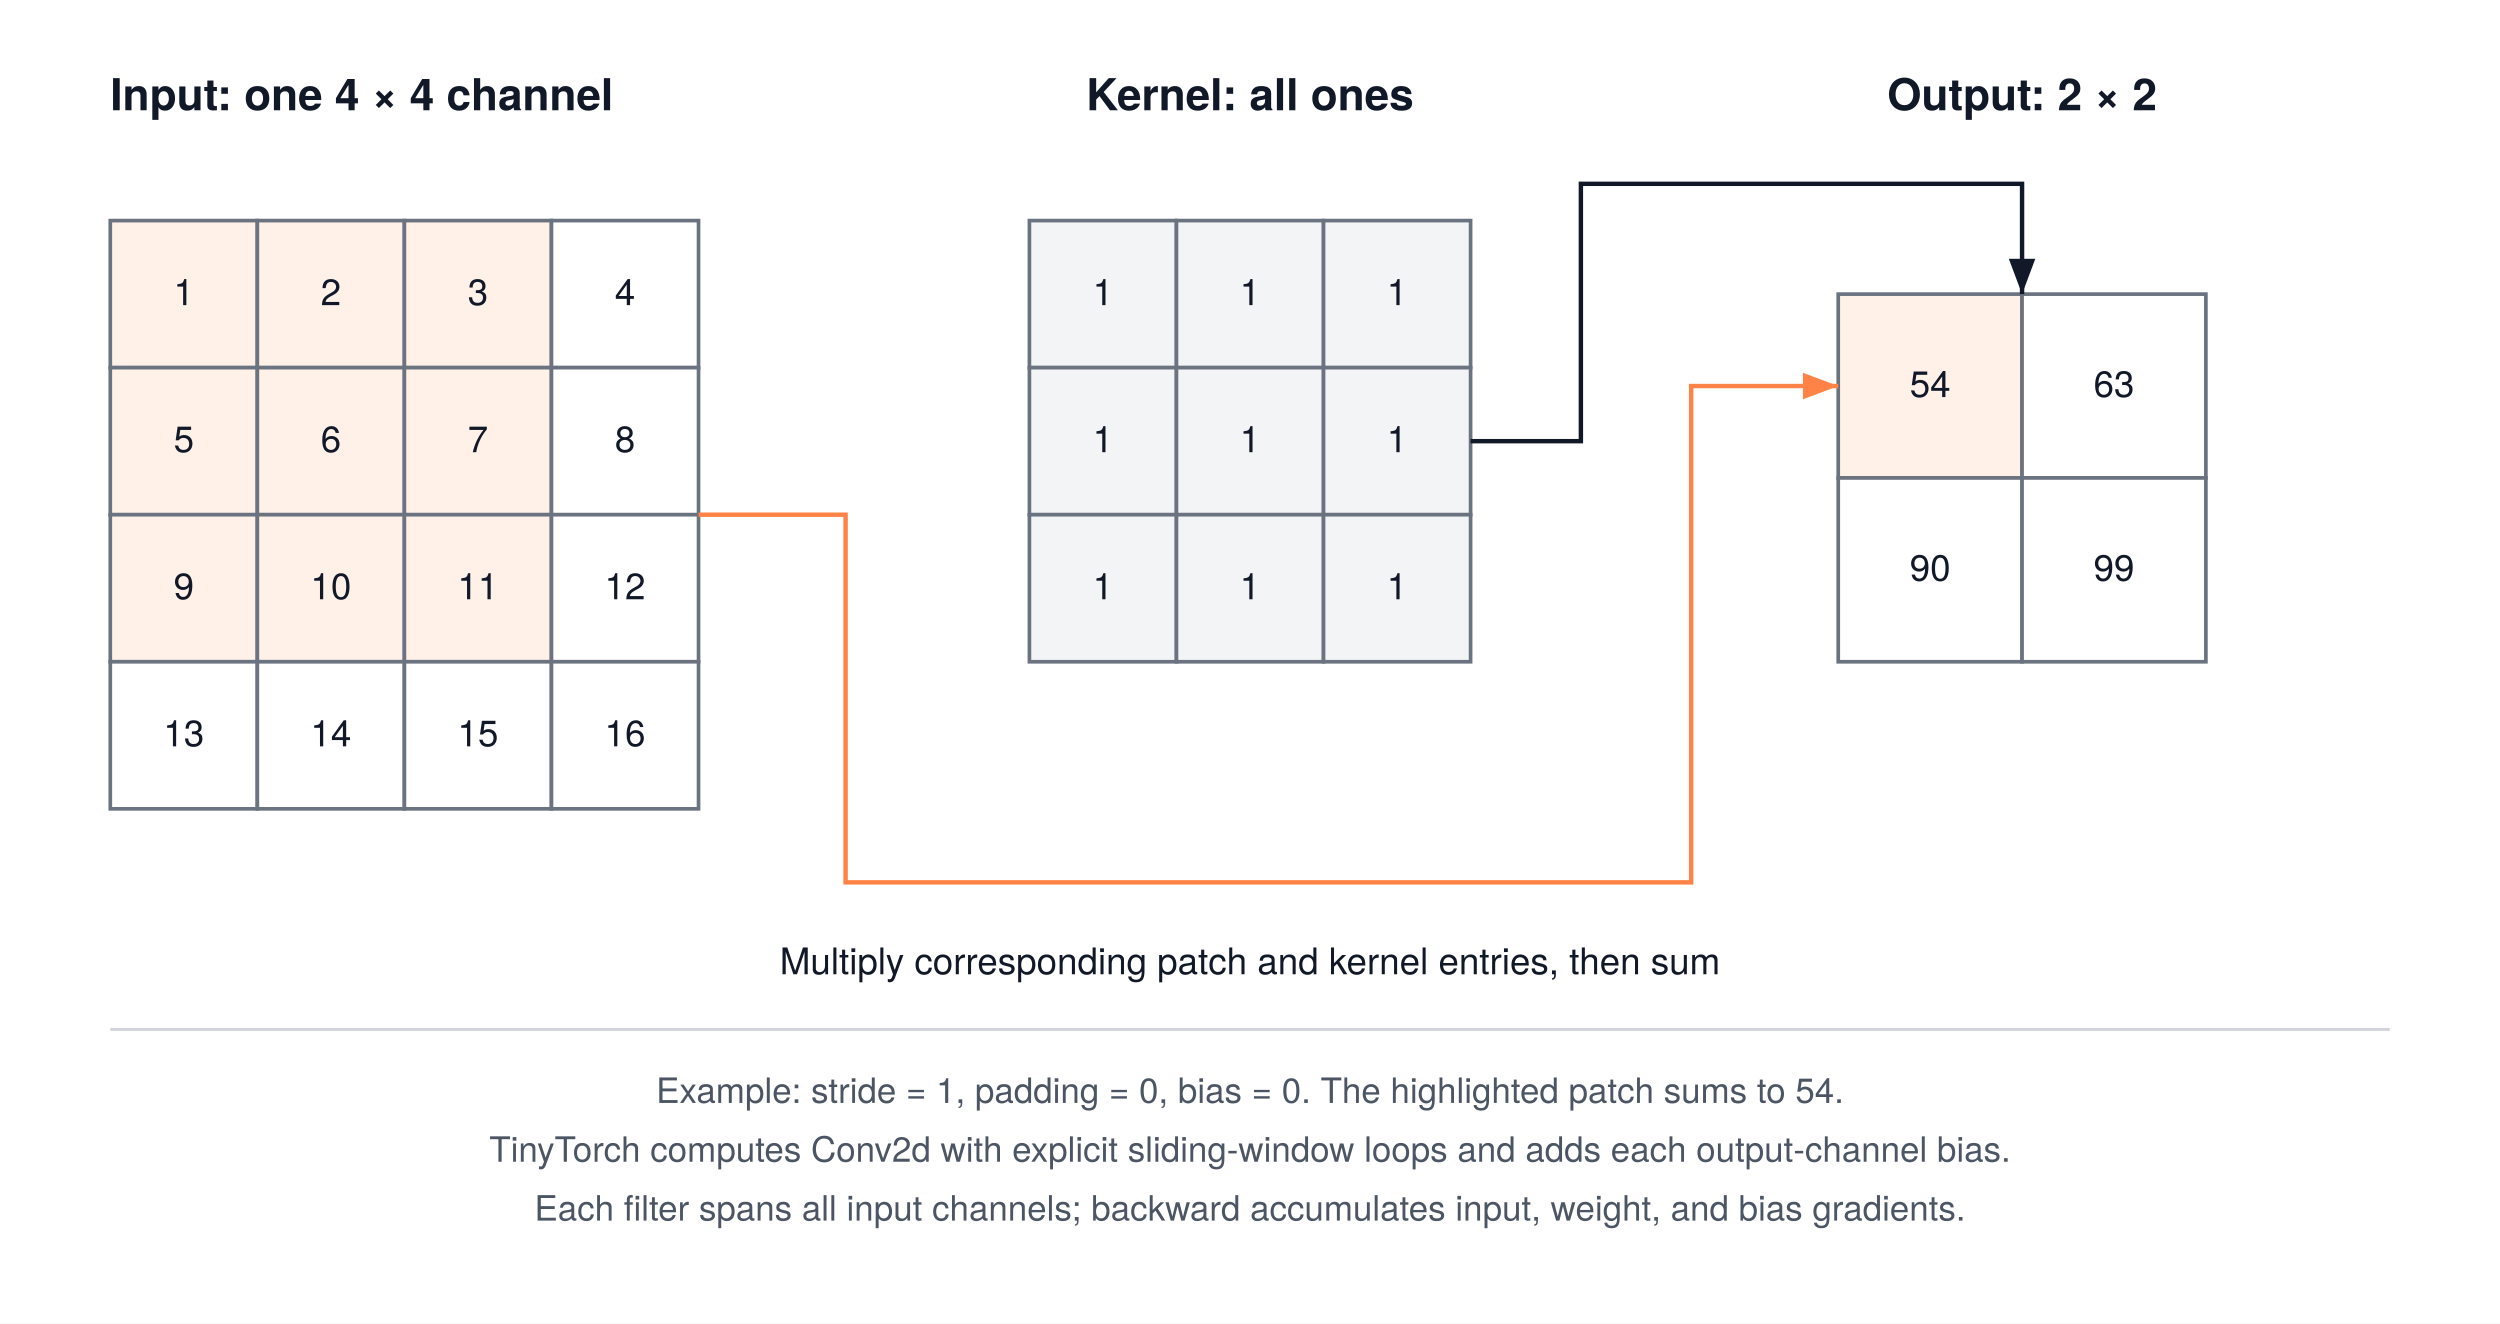
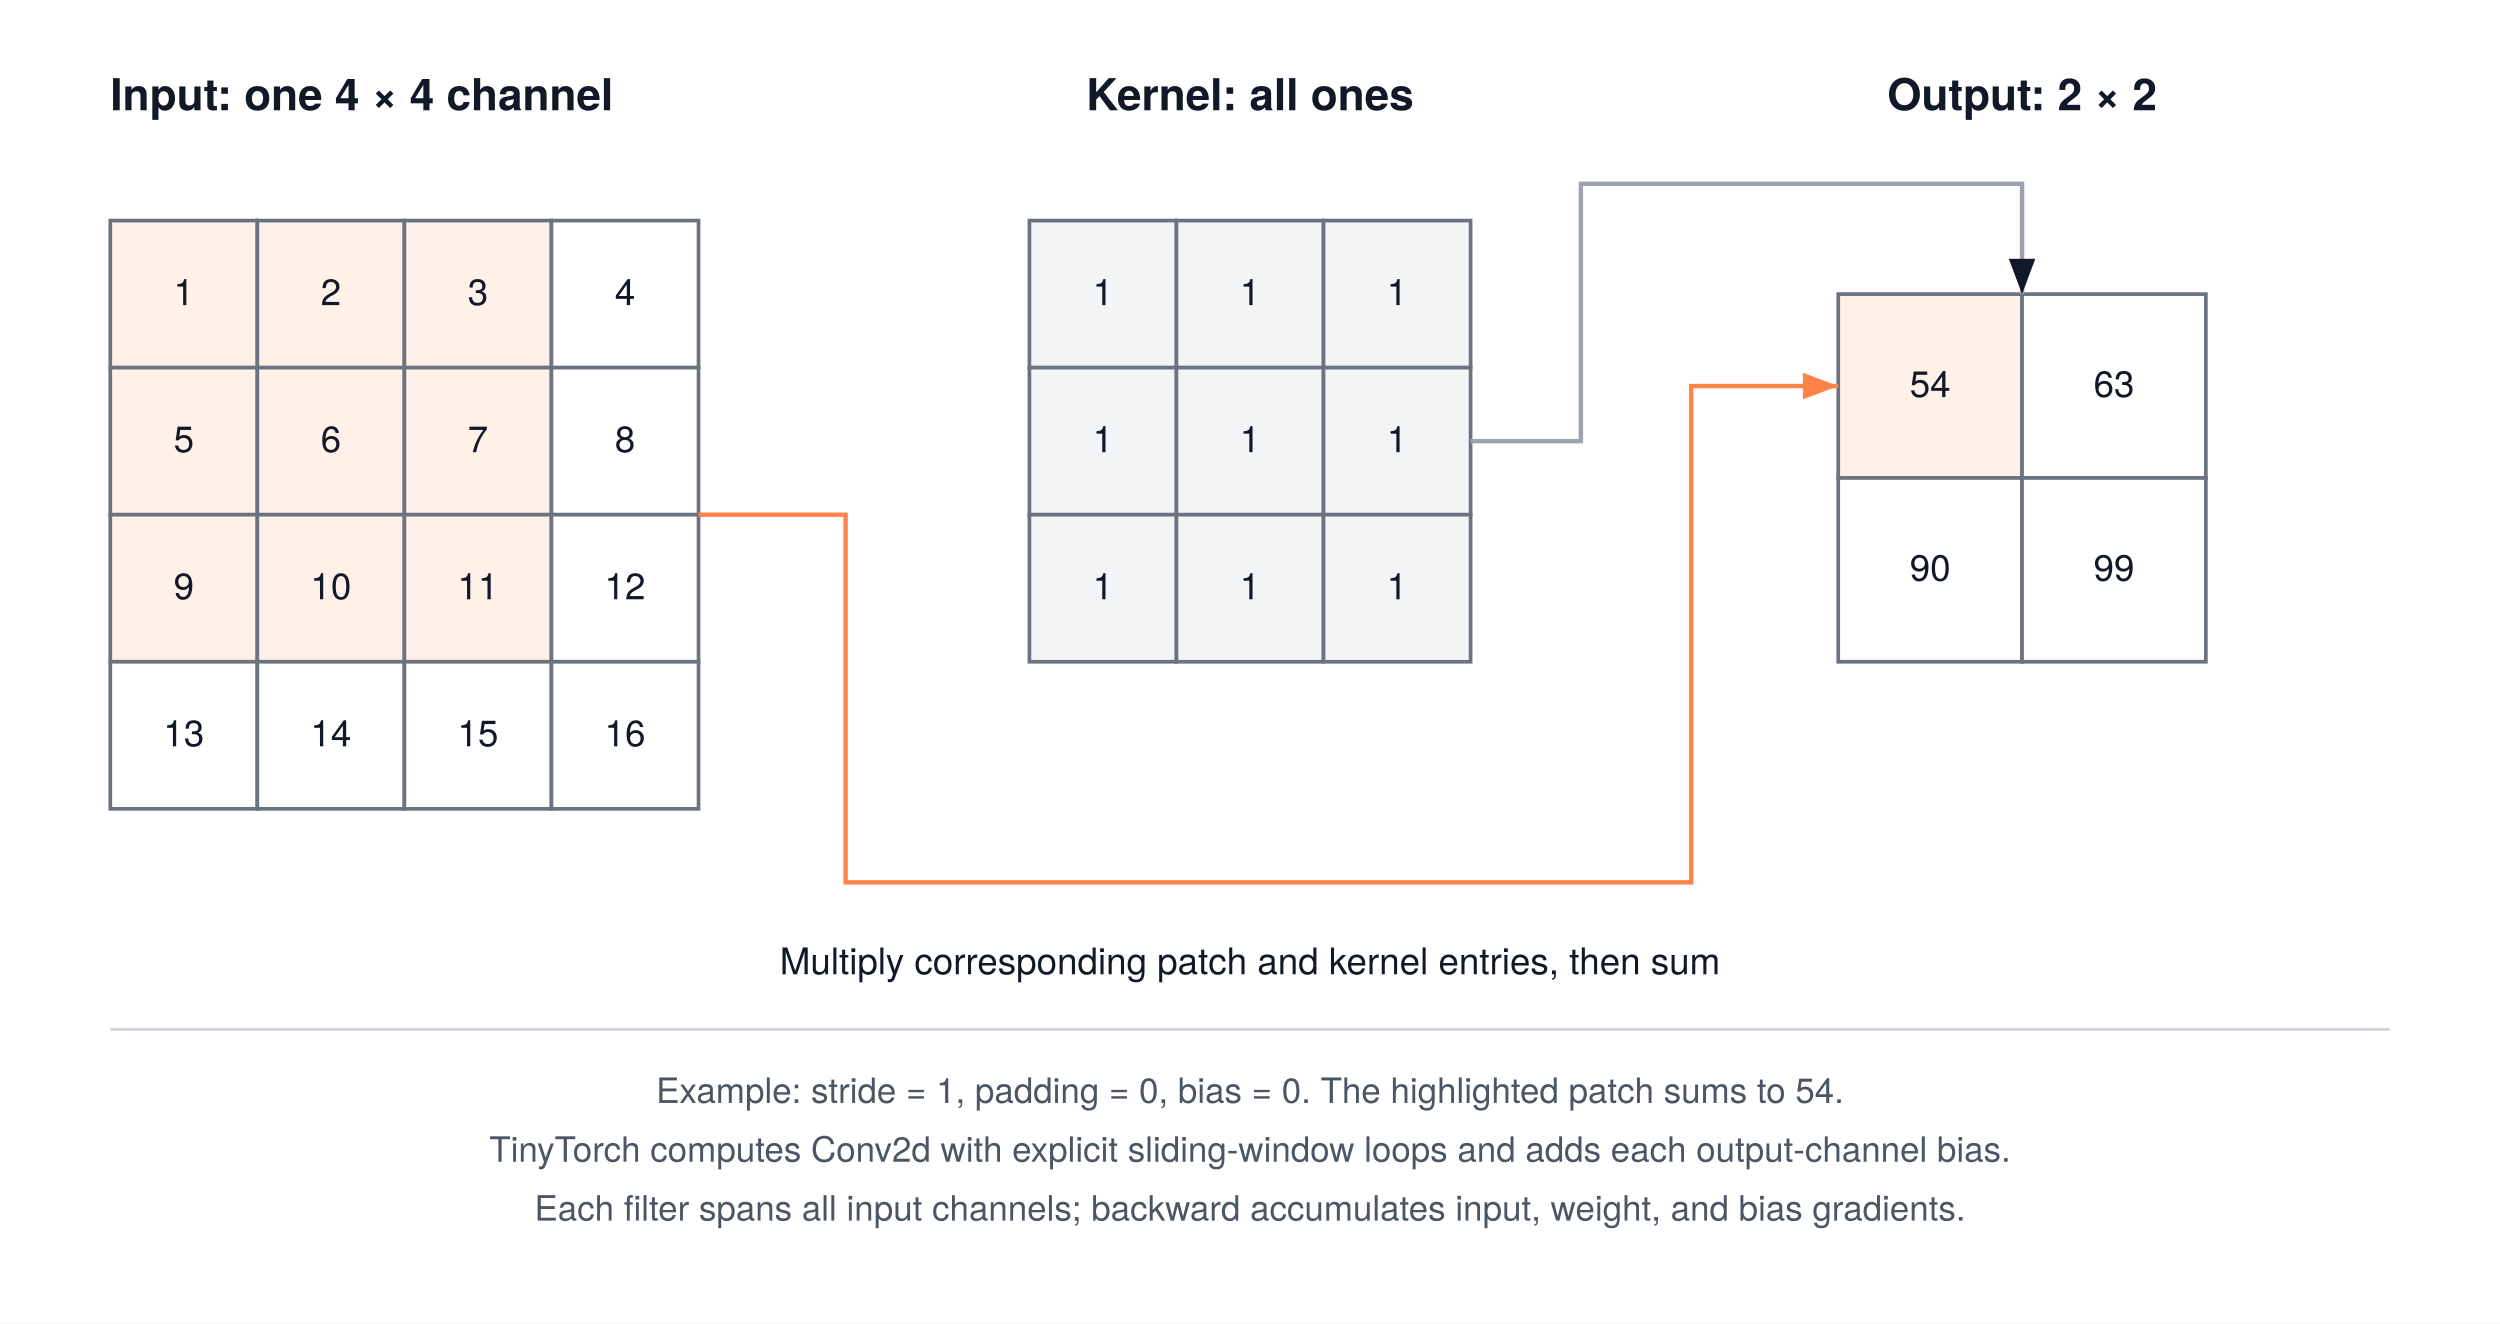
<svg xmlns="http://www.w3.org/2000/svg" width="680" height="360" viewBox="0 0 680 360" font-family="'TeX Gyre Heros', -apple-system, BlinkMacSystemFont, 'Segoe UI', 'Helvetica Neue', Arial, sans-serif">
  <rect width="680" height="360" fill="#FFFFFF" />
  <defs>
    <marker id="arrow" markerWidth="8" markerHeight="6" refX="8" refY="3" orient="auto">
      <path d="M0,0 L8,3 L0,6 Z" fill="#111827" />
    </marker>
    <marker id="blue" markerWidth="8" markerHeight="6" refX="8" refY="3" orient="auto">
      <path d="M0,0 L8,3 L0,6 Z" fill="#4b5563" />
    </marker>
    <marker id="orange" markerWidth="8" markerHeight="6" refX="8" refY="3" orient="auto">
      <path d="M0,0 L8,3 L0,6 Z" fill="#ff8246" />
    </marker>
  </defs>
  <text x="30" y="30" text-anchor="start" font-size="12" font-weight="700" fill="#111827">Input: one 4 × 4 channel</text>
  <rect x="30" y="60" width="40" height="40" fill="#fff1e8" stroke="#6B7280" stroke-width="1" />
  <text x="50" y="83" text-anchor="middle" font-size="10" font-weight="400" fill="#111827">1</text>
  <rect x="70" y="60" width="40" height="40" fill="#fff1e8" stroke="#6B7280" stroke-width="1" />
  <text x="90" y="83" text-anchor="middle" font-size="10" font-weight="400" fill="#111827">2</text>
  <rect x="110" y="60" width="40" height="40" fill="#fff1e8" stroke="#6B7280" stroke-width="1" />
  <text x="130" y="83" text-anchor="middle" font-size="10" font-weight="400" fill="#111827">3</text>
  <rect x="150" y="60" width="40" height="40" fill="#FFFFFF" stroke="#6B7280" stroke-width="1" />
  <text x="170" y="83" text-anchor="middle" font-size="10" font-weight="400" fill="#111827">4</text>
  <rect x="30" y="100" width="40" height="40" fill="#fff1e8" stroke="#6B7280" stroke-width="1" />
  <text x="50" y="123" text-anchor="middle" font-size="10" font-weight="400" fill="#111827">5</text>
  <rect x="70" y="100" width="40" height="40" fill="#fff1e8" stroke="#6B7280" stroke-width="1" />
  <text x="90" y="123" text-anchor="middle" font-size="10" font-weight="400" fill="#111827">6</text>
  <rect x="110" y="100" width="40" height="40" fill="#fff1e8" stroke="#6B7280" stroke-width="1" />
  <text x="130" y="123" text-anchor="middle" font-size="10" font-weight="400" fill="#111827">7</text>
  <rect x="150" y="100" width="40" height="40" fill="#FFFFFF" stroke="#6B7280" stroke-width="1" />
  <text x="170" y="123" text-anchor="middle" font-size="10" font-weight="400" fill="#111827">8</text>
  <rect x="30" y="140" width="40" height="40" fill="#fff1e8" stroke="#6B7280" stroke-width="1" />
  <text x="50" y="163" text-anchor="middle" font-size="10" font-weight="400" fill="#111827">9</text>
  <rect x="70" y="140" width="40" height="40" fill="#fff1e8" stroke="#6B7280" stroke-width="1" />
  <text x="90" y="163" text-anchor="middle" font-size="10" font-weight="400" fill="#111827">10</text>
  <rect x="110" y="140" width="40" height="40" fill="#fff1e8" stroke="#6B7280" stroke-width="1" />
  <text x="130" y="163" text-anchor="middle" font-size="10" font-weight="400" fill="#111827">11</text>
  <rect x="150" y="140" width="40" height="40" fill="#FFFFFF" stroke="#6B7280" stroke-width="1" />
  <text x="170" y="163" text-anchor="middle" font-size="10" font-weight="400" fill="#111827">12</text>
  <rect x="30" y="180" width="40" height="40" fill="#FFFFFF" stroke="#6B7280" stroke-width="1" />
  <text x="50" y="203" text-anchor="middle" font-size="10" font-weight="400" fill="#111827">13</text>
  <rect x="70" y="180" width="40" height="40" fill="#FFFFFF" stroke="#6B7280" stroke-width="1" />
  <text x="90" y="203" text-anchor="middle" font-size="10" font-weight="400" fill="#111827">14</text>
  <rect x="110" y="180" width="40" height="40" fill="#FFFFFF" stroke="#6B7280" stroke-width="1" />
  <text x="130" y="203" text-anchor="middle" font-size="10" font-weight="400" fill="#111827">15</text>
  <rect x="150" y="180" width="40" height="40" fill="#FFFFFF" stroke="#6B7280" stroke-width="1" />
  <text x="170" y="203" text-anchor="middle" font-size="10" font-weight="400" fill="#111827">16</text>
  <text x="340" y="30" text-anchor="middle" font-size="12" font-weight="700" fill="#111827">Kernel: all ones</text>
  <rect x="280" y="60" width="40" height="40" fill="#F3F4F6" stroke="#6B7280" stroke-width="1" />
  <text x="300" y="83" text-anchor="middle" font-size="10" font-weight="400" fill="#111827">1</text>
  <rect x="320" y="60" width="40" height="40" fill="#F3F4F6" stroke="#6B7280" stroke-width="1" />
  <text x="340" y="83" text-anchor="middle" font-size="10" font-weight="400" fill="#111827">1</text>
  <rect x="360" y="60" width="40" height="40" fill="#F3F4F6" stroke="#6B7280" stroke-width="1" />
  <text x="380" y="83" text-anchor="middle" font-size="10" font-weight="400" fill="#111827">1</text>
  <rect x="280" y="100" width="40" height="40" fill="#F3F4F6" stroke="#6B7280" stroke-width="1" />
  <text x="300" y="123" text-anchor="middle" font-size="10" font-weight="400" fill="#111827">1</text>
  <rect x="320" y="100" width="40" height="40" fill="#F3F4F6" stroke="#6B7280" stroke-width="1" />
  <text x="340" y="123" text-anchor="middle" font-size="10" font-weight="400" fill="#111827">1</text>
  <rect x="360" y="100" width="40" height="40" fill="#F3F4F6" stroke="#6B7280" stroke-width="1" />
  <text x="380" y="123" text-anchor="middle" font-size="10" font-weight="400" fill="#111827">1</text>
  <rect x="280" y="140" width="40" height="40" fill="#F3F4F6" stroke="#6B7280" stroke-width="1" />
  <text x="300" y="163" text-anchor="middle" font-size="10" font-weight="400" fill="#111827">1</text>
  <rect x="320" y="140" width="40" height="40" fill="#F3F4F6" stroke="#6B7280" stroke-width="1" />
  <text x="340" y="163" text-anchor="middle" font-size="10" font-weight="400" fill="#111827">1</text>
  <rect x="360" y="140" width="40" height="40" fill="#F3F4F6" stroke="#6B7280" stroke-width="1" />
  <text x="380" y="163" text-anchor="middle" font-size="10" font-weight="400" fill="#111827">1</text>
  <text x="550" y="30" text-anchor="middle" font-size="12" font-weight="700" fill="#111827">Output: 2 × 2</text>
  <rect x="500" y="80" width="50" height="50" fill="#fff1e8" stroke="#6B7280" stroke-width="1" />
  <text x="525" y="108" text-anchor="middle" font-size="10" font-weight="400" fill="#111827">54</text>
  <rect x="550" y="80" width="50" height="50" fill="#FFFFFF" stroke="#6B7280" stroke-width="1" />
  <text x="575" y="108" text-anchor="middle" font-size="10" font-weight="400" fill="#111827">63</text>
  <rect x="500" y="130" width="50" height="50" fill="#FFFFFF" stroke="#6B7280" stroke-width="1" />
  <text x="525" y="158" text-anchor="middle" font-size="10" font-weight="400" fill="#111827">90</text>
  <rect x="550" y="130" width="50" height="50" fill="#FFFFFF" stroke="#6B7280" stroke-width="1" />
  <text x="575" y="158" text-anchor="middle" font-size="10" font-weight="400" fill="#111827">99</text>
  <path d="M190,140 H230 V240 H460 V105 H500" fill="none" stroke="#ff8246" stroke-width="1.2" marker-end="url(#orange)" />
-   <path d="M400,120 H430 V50 H550 V80" fill="none" stroke="#111827" stroke-width="1.2" marker-end="url(#arrow)" />
+   <path d="M400,120 H430 V50 H550 V80" fill="none" stroke="#9ca3af" stroke-width="1.2" marker-end="url(#arrow)" />
  <text x="340" y="265" text-anchor="middle" font-size="10" font-weight="400" fill="#111827">Multiply corresponding patch and kernel entries, then sum</text>
  <path d="M30,280 H650" stroke="#D1D5DB" stroke-width="0.8" />
  <text x="340" y="300" text-anchor="middle" font-size="9.5" font-weight="400" fill="#4B5563">Example: stride = 1, padding = 0, bias = 0. The highlighted patch sums to 54.</text>
  <text x="340" y="316" text-anchor="middle" font-size="9.5" font-weight="400" fill="#4B5563">TinyTorch computes Conv2d with explicit sliding-window loops and adds each output-channel bias.</text>
  <text x="340" y="332" text-anchor="middle" font-size="9.5" font-weight="400" fill="#4B5563">Each filter spans all input channels; backward accumulates input, weight, and bias gradients.</text>
</svg>
